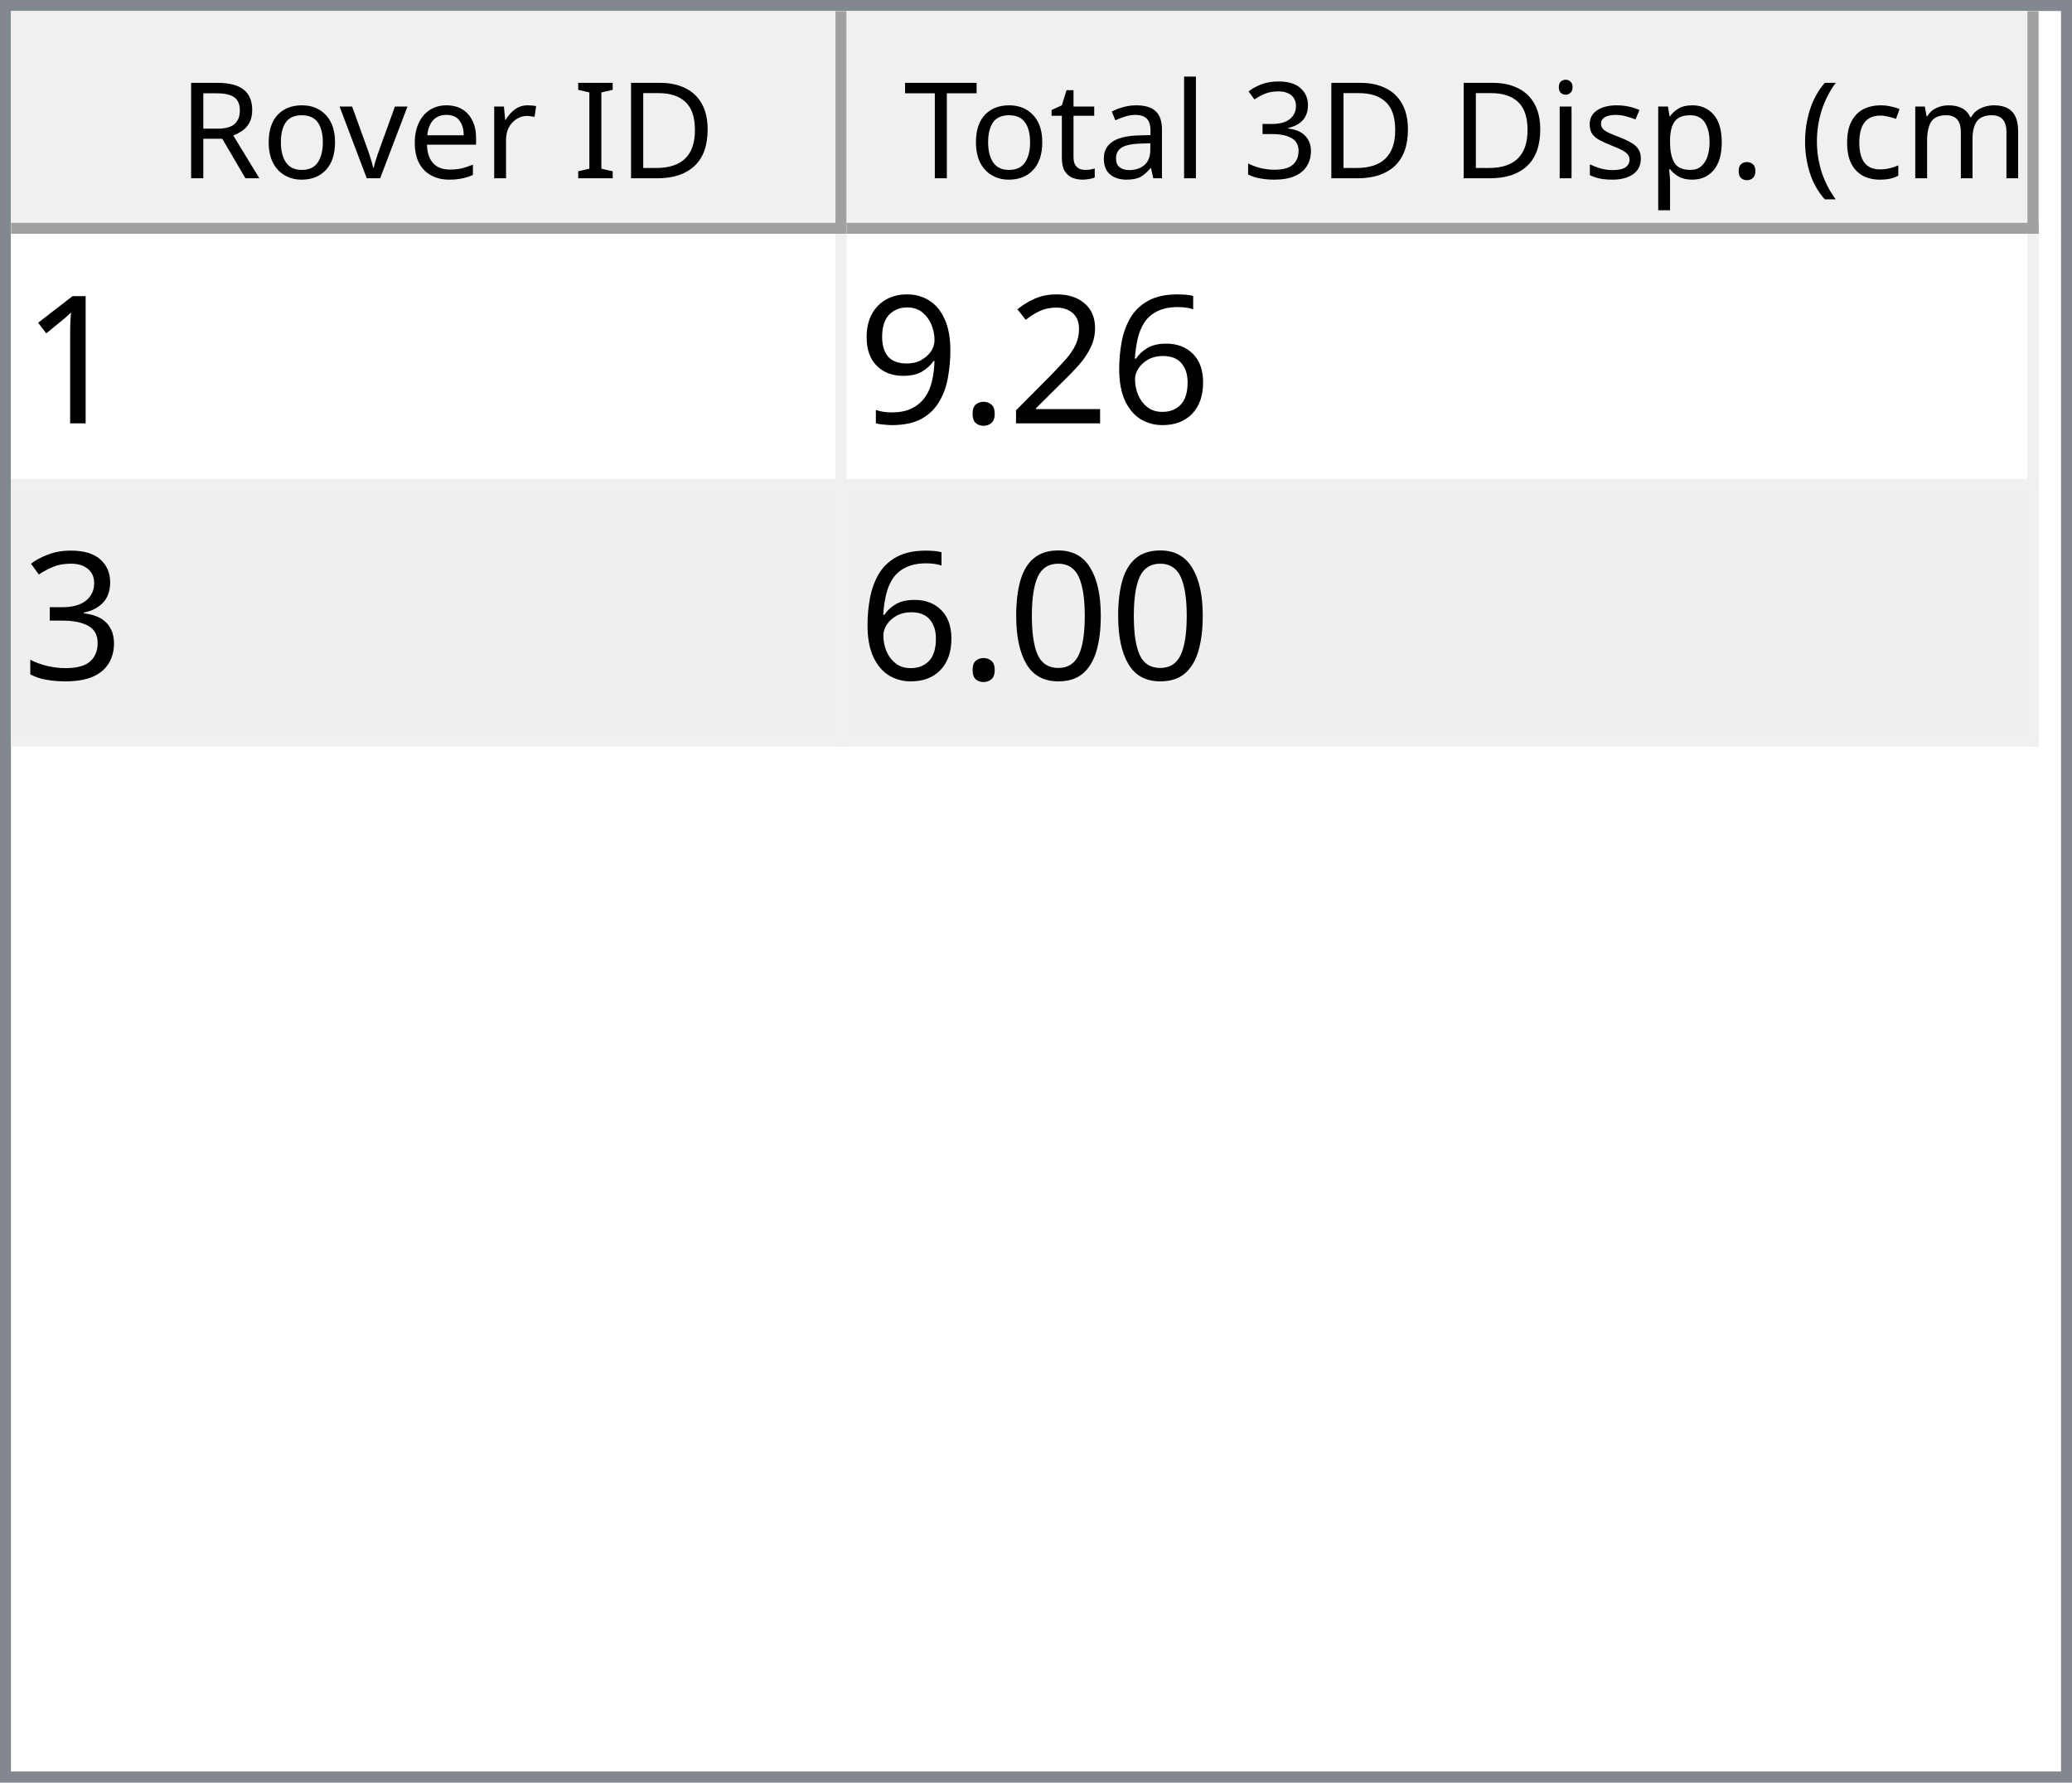
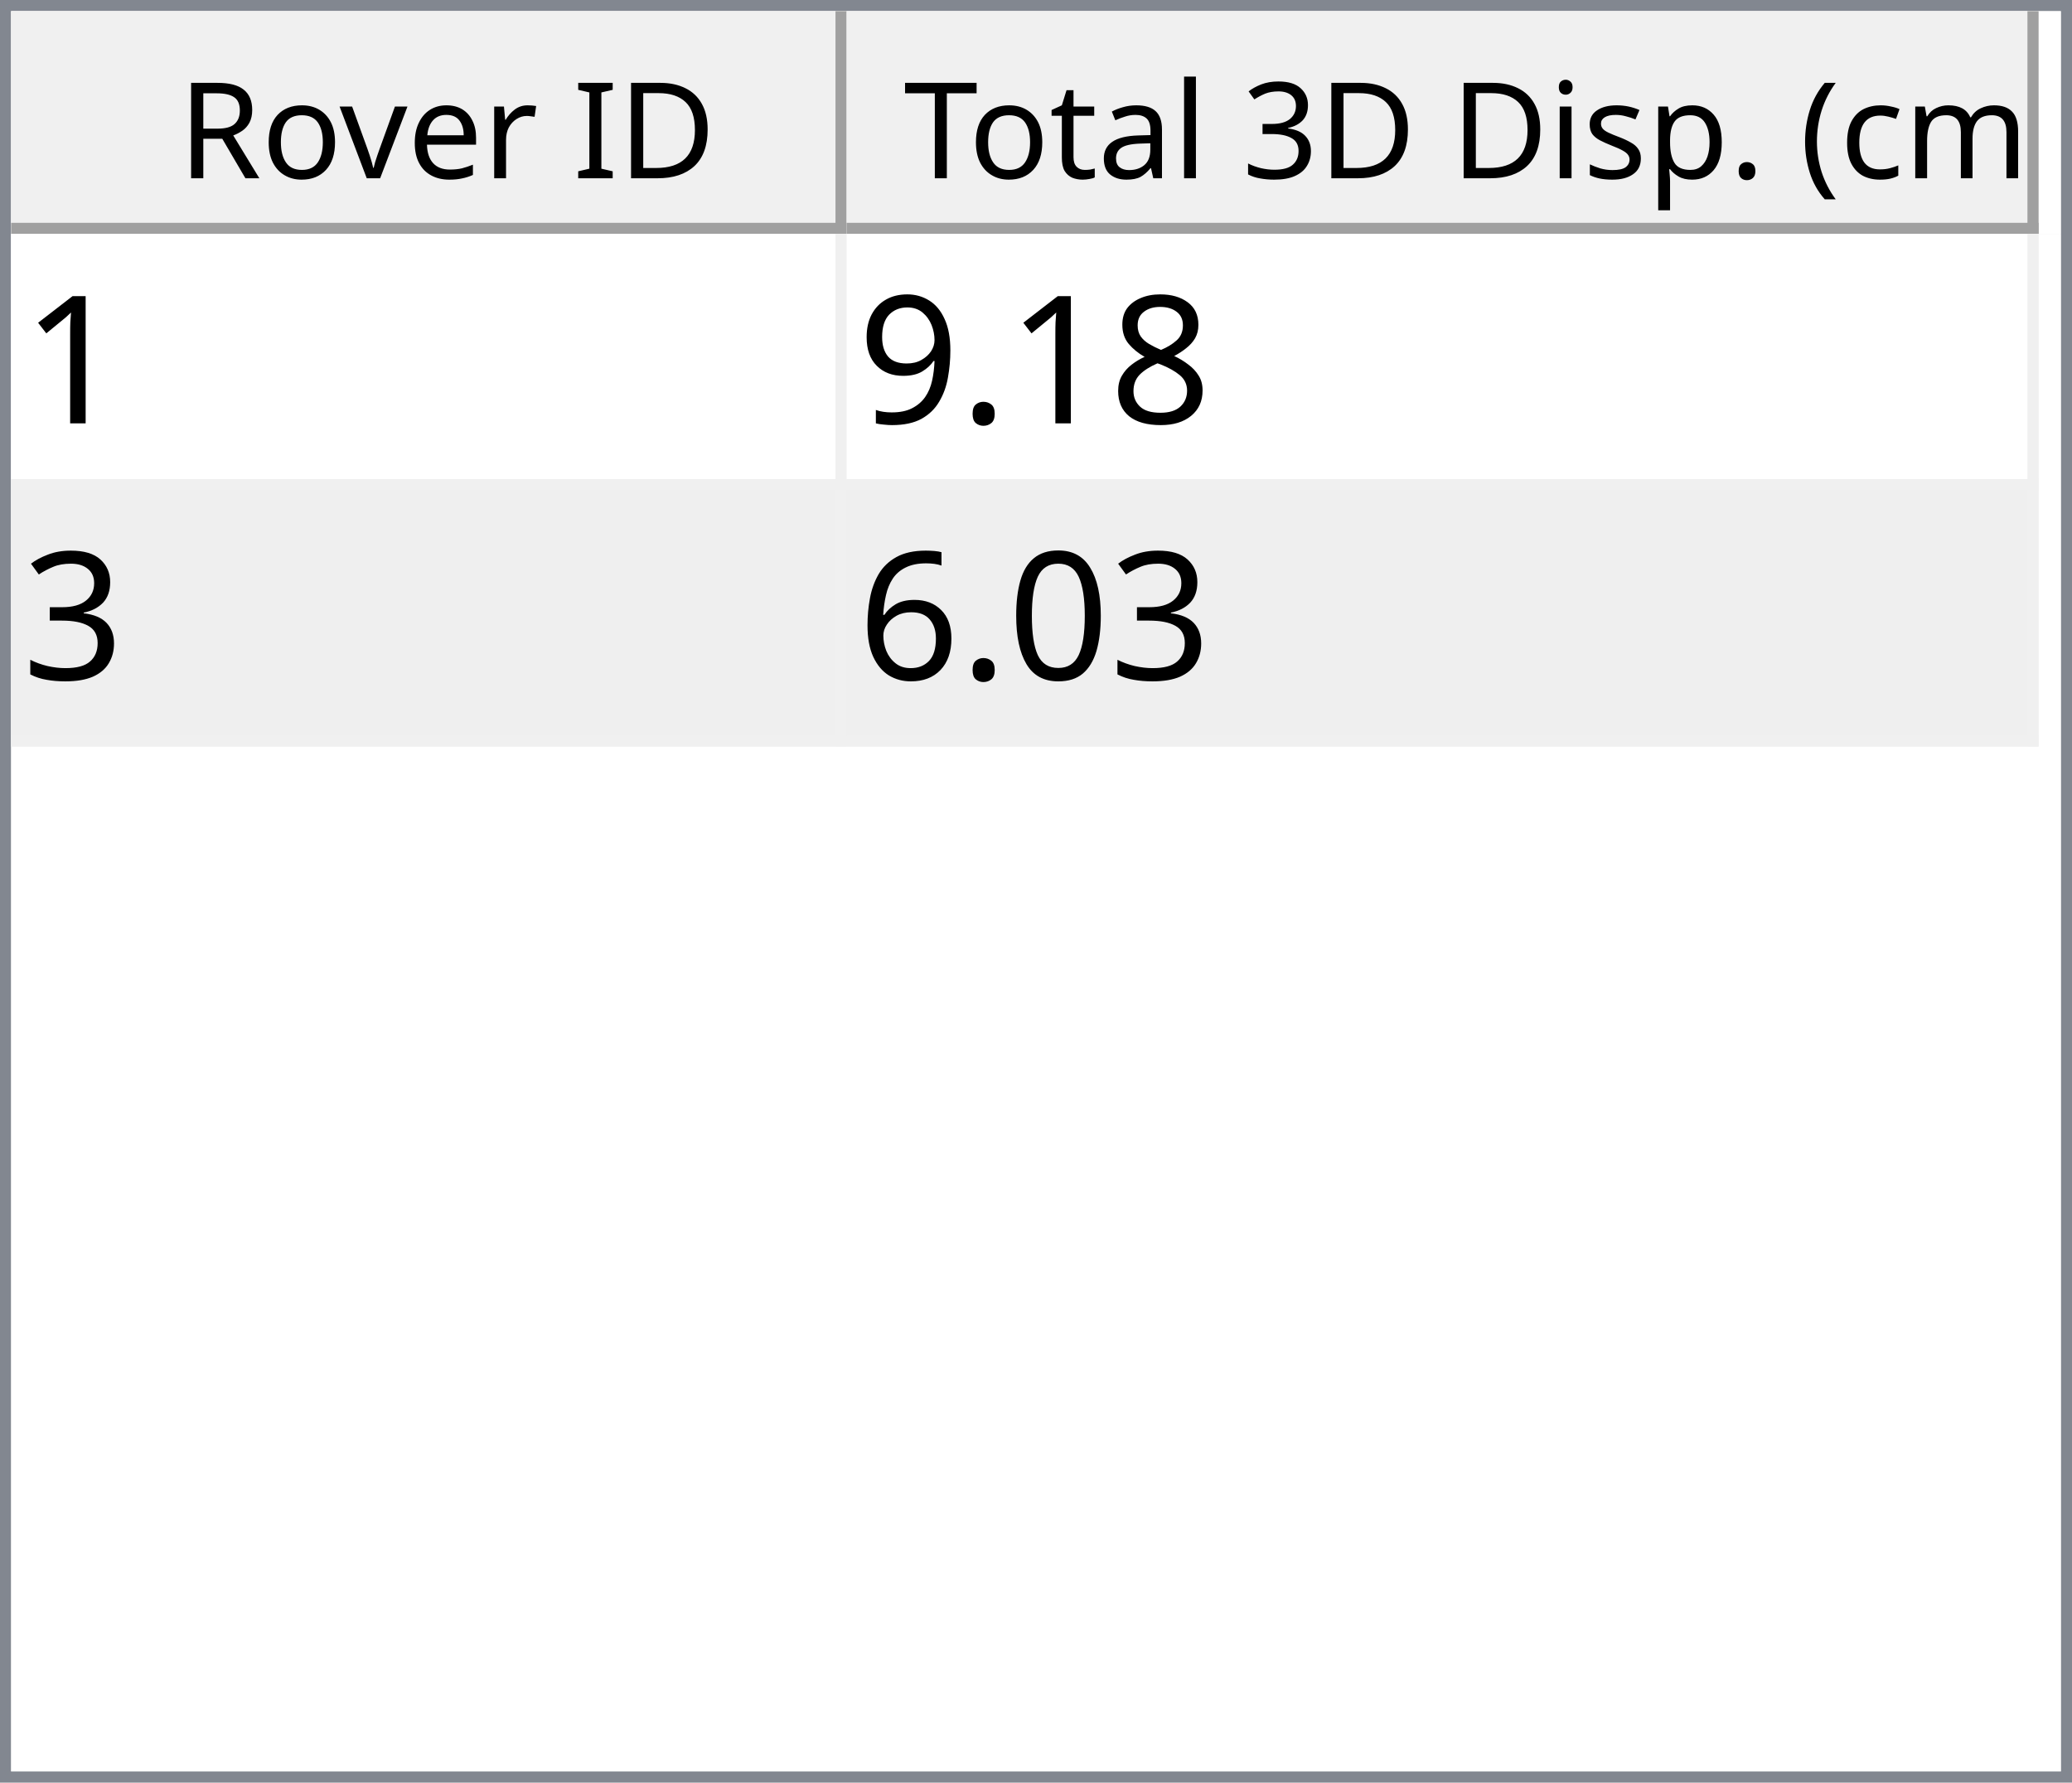
<svg xmlns="http://www.w3.org/2000/svg" style="fill-opacity:1; color-rendering:auto; color-interpolation:auto; text-rendering:auto; stroke:black; stroke-linecap:square; stroke-miterlimit:10; shape-rendering:auto; stroke-opacity:1; fill:black; stroke-dasharray:none; font-weight:normal; stroke-width:1; font-family:'Dialog'; font-style:normal; stroke-linejoin:miter; font-size:12px; stroke-dashoffset:0; image-rendering:auto;" width="186" height="160">
  <defs id="genericDefs" />
  <g>
    <defs id="defs1">
      <clipPath clipPathUnits="userSpaceOnUse" id="clipPath1">
        <path d="M0 0 L186 0 L186 160 L0 160 L0 0 Z" />
      </clipPath>
      <clipPath clipPathUnits="userSpaceOnUse" id="clipPath2">
        <path d="M0 0 L0 160 L186 160 L186 0 Z" />
      </clipPath>
      <clipPath clipPathUnits="userSpaceOnUse" id="clipPath3">
        <path d="M0 0 L0 20 L184 20 L184 0 Z" />
      </clipPath>
      <clipPath clipPathUnits="userSpaceOnUse" id="clipPath4">
        <path d="M0 0 L0 20 L75 20 L75 0 Z" />
      </clipPath>
      <clipPath clipPathUnits="userSpaceOnUse" id="clipPath5">
        <path d="M1 1 L1 19 L74 19 L74 1 Z" />
      </clipPath>
      <clipPath clipPathUnits="userSpaceOnUse" id="clipPath6">
        <path d="M0 0 L0 18 L73 18 L73 0 Z" />
      </clipPath>
      <clipPath clipPathUnits="userSpaceOnUse" id="clipPath7">
        <path d="M-0.5 -0.5 L-0.5 19.5 L74.5 19.5 L74.5 -0.5 Z" />
      </clipPath>
      <clipPath clipPathUnits="userSpaceOnUse" id="clipPath8">
        <path d="M0 0 L0 20 L107 20 L107 0 Z" />
      </clipPath>
      <clipPath clipPathUnits="userSpaceOnUse" id="clipPath9">
        <path d="M1 1 L1 19 L106 19 L106 1 Z" />
      </clipPath>
      <clipPath clipPathUnits="userSpaceOnUse" id="clipPath10">
        <path d="M0 0 L0 18 L105 18 L105 0 Z" />
      </clipPath>
      <clipPath clipPathUnits="userSpaceOnUse" id="clipPath11">
        <path d="M-0.5 -0.5 L-0.5 19.5 L106.5 19.5 L106.5 -0.5 Z" />
      </clipPath>
      <clipPath clipPathUnits="userSpaceOnUse" id="clipPath12">
        <path d="M0 0 L0 138 L184 138 L184 0 Z" />
      </clipPath>
      <clipPath clipPathUnits="userSpaceOnUse" id="clipPath13">
        <path d="M0 0 L0 46 L182 46 L182 0 Z" />
      </clipPath>
      <clipPath clipPathUnits="userSpaceOnUse" id="clipPath14">
        <path d="M-0.5 -0.5 L-0.5 45.5 L181.5 45.5 L181.5 -0.5 Z" />
      </clipPath>
      <clipPath clipPathUnits="userSpaceOnUse" id="clipPath15">
        <path d="M0 0 L0 22 L74 22 L74 0 Z" />
      </clipPath>
      <clipPath clipPathUnits="userSpaceOnUse" id="clipPath16">
        <path d="M0 0 L0 22 L106 22 L106 0 Z" />
      </clipPath>
      <font horiz-adv-x="64.551" id="font1">
        <font-face ascent="107.91" descent="25.098" units-per-em="100" style="font-style:normal; font-family:Segoe UI; font-weight:normal;" />
        <missing-glyph horiz-adv-x="64.551" d="M8.109 0 L8.109 68.266 L56.453 68.266 L56.453 0 L8.109 0 ZM15.328 7.234 L49.219 7.234 L49.219 61.031 L15.328 61.031 L15.328 7.234 Z" />
        <glyph unicode="D" horiz-adv-x="70.117" d="M9.188 0 L9.188 70.016 L28.516 70.016 Q65.531 70.016 65.531 35.891 Q65.531 19.672 55.25 9.836 Q44.969 0 27.734 0 L9.188 0 ZM17.391 62.594 L17.391 7.422 L27.828 7.422 Q41.609 7.422 49.273 14.797 Q56.938 22.172 56.938 35.688 Q56.938 62.594 28.328 62.594 L17.391 62.594 Z" />
        <glyph unicode="I" horiz-adv-x="26.611" d="M17.391 0 L9.188 0 L9.188 70.016 L17.391 70.016 L17.391 0 Z" />
        <glyph unicode=" " horiz-adv-x="27.393" d="" />
        <glyph unicode="r" horiz-adv-x="34.766" d="M34.188 41.891 Q32.078 43.5 28.125 43.5 Q23 43.5 19.555 38.672 Q16.109 33.844 16.109 25.484 L16.109 0 L8.109 0 L8.109 50 L16.109 50 L16.109 39.703 L16.312 39.703 Q18.016 44.969 21.531 47.922 Q25.047 50.875 29.391 50.875 Q32.516 50.875 34.188 50.203 L34.188 41.891 Z" />
        <glyph unicode="e" horiz-adv-x="52.295" d="M48.297 23 L12.984 23 Q13.188 14.656 17.484 10.109 Q21.781 5.562 29.297 5.562 Q37.75 5.562 44.828 11.141 L44.828 3.609 Q38.234 -1.172 27.391 -1.172 Q16.797 -1.172 10.742 5.641 Q4.688 12.453 4.688 24.812 Q4.688 36.469 11.305 43.82 Q17.922 51.172 27.734 51.172 Q37.547 51.172 42.922 44.828 Q48.297 38.484 48.297 27.203 L48.297 23 ZM40.094 29.781 Q40.047 36.719 36.75 40.578 Q33.453 44.438 27.594 44.438 Q21.922 44.438 17.969 40.383 Q14.016 36.328 13.094 29.781 L40.094 29.781 Z" />
        <glyph unicode="v" horiz-adv-x="47.9" d="M47.406 50 L27.484 0 L19.625 0 L0.688 50 L9.469 50 L22.172 13.672 Q23.578 9.672 23.922 6.688 L24.125 6.688 Q24.609 10.453 25.688 13.484 L38.969 50 L47.406 50 Z" />
        <glyph unicode="o" horiz-adv-x="58.594" d="M29 -1.172 Q17.922 -1.172 11.305 5.836 Q4.688 12.844 4.688 24.422 Q4.688 37.016 11.57 44.094 Q18.453 51.172 30.172 51.172 Q41.359 51.172 47.633 44.289 Q53.906 37.406 53.906 25.203 Q53.906 13.234 47.141 6.031 Q40.375 -1.172 29 -1.172 ZM29.594 44.438 Q21.875 44.438 17.383 39.188 Q12.891 33.938 12.891 24.703 Q12.891 15.828 17.43 10.695 Q21.969 5.562 29.594 5.562 Q37.359 5.562 41.531 10.594 Q45.703 15.625 45.703 24.906 Q45.703 34.281 41.531 39.359 Q37.359 44.438 29.594 44.438 Z" />
        <glyph unicode="R" horiz-adv-x="59.814" d="M59.375 0 L49.609 0 L37.891 19.625 Q36.281 22.359 34.766 24.289 Q33.25 26.219 31.664 27.438 Q30.078 28.656 28.25 29.219 Q26.422 29.781 24.125 29.781 L17.391 29.781 L17.391 0 L9.188 0 L9.188 70.016 L30.078 70.016 Q34.672 70.016 38.555 68.867 Q42.438 67.719 45.289 65.375 Q48.141 63.031 49.758 59.547 Q51.375 56.062 51.375 51.375 Q51.375 47.703 50.273 44.656 Q49.172 41.609 47.148 39.211 Q45.125 36.812 42.266 35.133 Q39.406 33.453 35.844 32.516 L35.844 32.328 Q37.594 31.547 38.891 30.547 Q40.188 29.547 41.359 28.18 Q42.531 26.812 43.68 25.078 Q44.828 23.344 46.234 21.047 L59.375 0 ZM17.391 62.594 L17.391 37.203 L28.516 37.203 Q31.594 37.203 34.203 38.133 Q36.812 39.062 38.719 40.797 Q40.625 42.531 41.703 45.047 Q42.781 47.562 42.781 50.688 Q42.781 56.297 39.141 59.445 Q35.5 62.594 28.609 62.594 L17.391 62.594 Z" />
        <glyph unicode=")" horiz-adv-x="30.176" d="M8.297 -15.922 L1.172 -15.922 Q16.406 2.344 16.406 26.812 Q16.406 51.469 1.078 70.016 L8.297 70.016 Q23.531 52.156 23.531 26.703 Q23.531 1.375 8.297 -15.922 Z" />
        <glyph unicode="m" horiz-adv-x="86.133" d="M79.109 0 L71.094 0 L71.094 28.719 Q71.094 37.016 68.531 40.727 Q65.969 44.438 59.906 44.438 Q54.781 44.438 51.195 39.75 Q47.609 35.062 47.609 28.516 L47.609 0 L39.594 0 L39.594 29.688 Q39.594 44.438 28.219 44.438 Q22.953 44.438 19.531 40.016 Q16.109 35.594 16.109 28.516 L16.109 0 L8.109 0 L8.109 50 L16.109 50 L16.109 42.094 L16.312 42.094 Q21.625 51.172 31.844 51.172 Q36.969 51.172 40.773 48.312 Q44.578 45.453 46 40.828 Q51.562 51.172 62.594 51.172 Q79.109 51.172 79.109 30.812 L79.109 0 Z" />
        <glyph unicode="c" horiz-adv-x="46.191" d="M42.188 2.297 Q36.422 -1.172 28.516 -1.172 Q17.828 -1.172 11.258 5.789 Q4.688 12.75 4.688 23.828 Q4.688 36.188 11.766 43.68 Q18.844 51.172 30.672 51.172 Q37.25 51.172 42.281 48.734 L42.281 40.531 Q36.719 44.438 30.375 44.438 Q22.703 44.438 17.797 38.945 Q12.891 33.453 12.891 24.516 Q12.891 15.719 17.508 10.641 Q22.125 5.562 29.891 5.562 Q36.422 5.562 42.188 9.906 L42.188 2.297 Z" />
        <glyph unicode="(" horiz-adv-x="30.176" d="M29.109 -15.922 L21.969 -15.922 Q6.844 1.375 6.844 26.703 Q6.844 52.156 21.969 70.016 L29.203 70.016 Q13.875 51.469 13.875 26.812 Q13.875 2.344 29.109 -15.922 Z" />
        <glyph unicode="." horiz-adv-x="21.68" d="M10.891 -1.078 Q8.641 -1.078 7.055 0.539 Q5.469 2.156 5.469 4.391 Q5.469 6.641 7.055 8.273 Q8.641 9.906 10.891 9.906 Q13.188 9.906 14.797 8.273 Q16.406 6.641 16.406 4.391 Q16.406 2.156 14.797 0.539 Q13.188 -1.078 10.891 -1.078 Z" />
        <glyph unicode="p" horiz-adv-x="58.789" d="M16.312 7.234 L16.109 7.234 L16.109 -23 L8.109 -23 L8.109 50 L16.109 50 L16.109 41.219 L16.312 41.219 Q22.219 51.172 33.594 51.172 Q43.266 51.172 48.688 44.461 Q54.109 37.75 54.109 26.469 Q54.109 13.922 48 6.375 Q41.891 -1.172 31.297 -1.172 Q21.578 -1.172 16.312 7.234 ZM16.109 27.391 L16.109 20.406 Q16.109 14.203 20.141 9.883 Q24.172 5.562 30.375 5.562 Q37.641 5.562 41.773 11.133 Q45.906 16.703 45.906 26.609 Q45.906 34.969 42.047 39.703 Q38.188 44.438 31.594 44.438 Q24.609 44.438 20.359 39.578 Q16.109 34.719 16.109 27.391 Z" />
        <glyph unicode="s" horiz-adv-x="42.432" d="M5.078 1.812 L5.078 10.406 Q11.625 5.562 19.484 5.562 Q30.031 5.562 30.031 12.594 Q30.031 14.594 29.125 15.992 Q28.219 17.391 26.68 18.461 Q25.141 19.531 23.07 20.383 Q21 21.234 18.609 22.172 Q15.281 23.484 12.766 24.828 Q10.25 26.172 8.57 27.859 Q6.891 29.547 6.031 31.695 Q5.172 33.844 5.172 36.719 Q5.172 40.234 6.789 42.945 Q8.406 45.656 11.086 47.484 Q13.766 49.312 17.211 50.242 Q20.656 51.172 24.312 51.172 Q30.812 51.172 35.938 48.922 L35.938 40.828 Q30.422 44.438 23.25 44.438 Q21 44.438 19.195 43.922 Q17.391 43.406 16.094 42.477 Q14.797 41.547 14.086 40.258 Q13.375 38.969 13.375 37.406 Q13.375 35.453 14.086 34.133 Q14.797 32.812 16.164 31.789 Q17.531 30.766 19.484 29.938 Q21.438 29.109 23.922 28.125 Q27.25 26.859 29.883 25.516 Q32.516 24.172 34.375 22.484 Q36.234 20.797 37.234 18.602 Q38.234 16.406 38.234 13.375 Q38.234 9.672 36.602 6.938 Q34.969 4.203 32.234 2.398 Q29.5 0.594 25.93 -0.289 Q22.359 -1.172 18.453 -1.172 Q10.75 -1.172 5.078 1.812 Z" />
        <glyph unicode="i" horiz-adv-x="24.219" d="M12.203 62.703 Q10.062 62.703 8.547 64.164 Q7.031 65.625 7.031 67.875 Q7.031 70.125 8.547 71.609 Q10.062 73.094 12.203 73.094 Q14.406 73.094 15.945 71.609 Q17.484 70.125 17.484 67.875 Q17.484 65.719 15.945 64.211 Q14.406 62.703 12.203 62.703 ZM16.109 0 L8.109 0 L8.109 50 L16.109 50 L16.109 0 Z" />
        <glyph unicode="3" horiz-adv-x="53.906" d="M46.531 19.828 Q46.531 15.094 44.75 11.211 Q42.969 7.328 39.719 4.57 Q36.469 1.812 31.93 0.297 Q27.391 -1.219 21.922 -1.219 Q11.922 -1.219 6 2.594 L6 11.188 Q13.094 5.609 22.219 5.609 Q25.875 5.609 28.828 6.539 Q31.781 7.469 33.906 9.227 Q36.031 10.984 37.18 13.477 Q38.328 15.969 38.328 19.094 Q38.328 32.812 18.797 32.812 L12.984 32.812 L12.984 39.594 L18.5 39.594 Q35.797 39.594 35.797 52.484 Q35.797 64.406 22.609 64.406 Q15.188 64.406 8.688 59.422 L8.688 67.188 Q15.375 71.188 24.609 71.188 Q29 71.188 32.57 69.969 Q36.141 68.75 38.68 66.555 Q41.219 64.359 42.609 61.281 Q44 58.203 44 54.5 Q44 40.672 30.031 36.719 L30.031 36.531 Q33.594 36.141 36.625 34.797 Q39.656 33.453 41.852 31.305 Q44.047 29.156 45.289 26.25 Q46.531 23.344 46.531 19.828 Z" />
        <glyph unicode="l" horiz-adv-x="24.219" d="M16.109 0 L8.109 0 L8.109 74.031 L16.109 74.031 L16.109 0 Z" />
        <glyph unicode="a" horiz-adv-x="50.879" d="M43.891 0 L35.891 0 L35.891 7.812 L35.688 7.812 Q30.469 -1.172 20.312 -1.172 Q12.844 -1.172 8.617 2.781 Q4.391 6.734 4.391 13.281 Q4.391 27.297 20.906 29.594 L35.891 31.688 Q35.891 44.438 25.594 44.438 Q16.547 44.438 9.281 38.281 L9.281 46.484 Q16.656 51.172 26.266 51.172 Q43.891 51.172 43.891 32.516 L43.891 0 ZM35.891 25.297 L23.828 23.641 Q18.266 22.859 15.43 20.875 Q12.594 18.891 12.594 13.875 Q12.594 10.203 15.211 7.883 Q17.828 5.562 22.172 5.562 Q28.125 5.562 32.008 9.742 Q35.891 13.922 35.891 20.312 L35.891 25.297 Z" />
        <glyph unicode="t" horiz-adv-x="33.887" d="M31.297 0.484 Q28.469 -1.078 23.828 -1.078 Q10.688 -1.078 10.688 13.578 L10.688 43.172 L2.094 43.172 L2.094 50 L10.688 50 L10.688 62.203 L18.703 64.797 L18.703 50 L31.297 50 L31.297 43.172 L18.703 43.172 L18.703 14.984 Q18.703 9.969 20.414 7.82 Q22.125 5.672 26.078 5.672 Q29.109 5.672 31.297 7.328 L31.297 0.484 Z" />
        <glyph unicode="T" horiz-adv-x="52.393" d="M50.594 62.594 L30.375 62.594 L30.375 0 L22.172 0 L22.172 62.594 L2 62.594 L2 70.016 L50.594 70.016 L50.594 62.594 Z" />
      </font>
      <font horiz-adv-x="75.0" id="font2">
        <font-face ascent="100.537" descent="21.973" units-per-em="100" style="font-style:normal; font-family:sans-serif; font-weight:normal;" />
        <missing-glyph horiz-adv-x="75.0" d="M12.5 0 L12.5 62.5 L62.5 62.5 L62.5 0 L12.5 0 ZM14.062 1.562 L60.938 1.562 L60.938 60.938 L14.062 60.938 L14.062 1.562 Z" />
        <glyph unicode="1" horiz-adv-x="55.615" d="M37.25 0 L28.469 0 L28.469 56 Q25.297 52.984 20.141 49.953 Q14.984 46.922 10.891 45.406 L10.891 53.906 Q18.266 57.375 23.781 62.305 Q29.297 67.234 31.594 71.875 L37.25 71.875 L37.25 0 Z" />
-         <glyph unicode="6" horiz-adv-x="55.615" d="M49.75 54.047 L41.016 53.375 Q39.844 58.547 37.703 60.891 Q34.125 64.656 28.906 64.656 Q24.703 64.656 21.531 62.312 Q17.391 59.281 14.992 53.469 Q12.594 47.656 12.5 36.922 Q15.672 41.75 20.266 44.094 Q24.859 46.438 29.891 46.438 Q38.672 46.438 44.852 39.969 Q51.031 33.5 51.031 23.25 Q51.031 16.5 48.125 10.719 Q45.219 4.938 40.141 1.859 Q35.062 -1.219 28.609 -1.219 Q17.625 -1.219 10.695 6.859 Q3.766 14.938 3.766 33.5 Q3.766 54.25 11.422 63.672 Q18.109 71.875 29.438 71.875 Q37.891 71.875 43.289 67.141 Q48.688 62.406 49.75 54.047 ZM13.875 23.188 Q13.875 18.656 15.797 14.508 Q17.719 10.359 21.188 8.18 Q24.656 6 28.469 6 Q34.031 6 38.039 10.492 Q42.047 14.984 42.047 22.703 Q42.047 30.125 38.086 34.398 Q34.125 38.672 28.125 38.672 Q22.172 38.672 18.023 34.398 Q13.875 30.125 13.875 23.188 Z" />
-         <glyph unicode="2" horiz-adv-x="55.615" d="M50.344 8.453 L50.344 0 L3.031 0 Q2.938 3.172 4.047 6.109 Q5.859 10.938 9.836 15.625 Q13.812 20.312 21.344 26.469 Q33.016 36.031 37.117 41.625 Q41.219 47.219 41.219 52.203 Q41.219 57.422 37.477 61.008 Q33.734 64.594 27.734 64.594 Q21.391 64.594 17.578 60.789 Q13.766 56.984 13.719 50.25 L4.688 51.172 Q5.609 61.281 11.664 66.578 Q17.719 71.875 27.938 71.875 Q38.234 71.875 44.242 66.164 Q50.25 60.453 50.25 52 Q50.25 47.703 48.492 43.555 Q46.734 39.406 42.656 34.812 Q38.578 30.219 29.109 22.219 Q21.188 15.578 18.945 13.211 Q16.703 10.844 15.234 8.453 L50.344 8.453 Z" />
+         <glyph unicode="8" horiz-adv-x="55.615" d="M17.672 38.812 Q12.203 40.828 9.57 44.539 Q6.938 48.25 6.938 53.422 Q6.938 61.234 12.555 66.555 Q18.172 71.875 27.484 71.875 Q36.859 71.875 42.578 66.43 Q48.297 60.984 48.297 53.172 Q48.297 48.188 45.68 44.508 Q43.062 40.828 37.75 38.812 Q44.344 36.672 47.781 31.883 Q51.219 27.094 51.219 20.453 Q51.219 11.281 44.727 5.031 Q38.234 -1.219 27.641 -1.219 Q17.047 -1.219 10.547 5.055 Q4.047 11.328 4.047 20.703 Q4.047 27.688 7.594 32.398 Q11.141 37.109 17.672 38.812 ZM15.922 53.719 Q15.922 48.641 19.195 45.414 Q22.469 42.188 27.688 42.188 Q32.766 42.188 36.016 45.383 Q39.266 48.578 39.266 53.219 Q39.266 58.062 35.914 61.359 Q32.562 64.656 27.594 64.656 Q22.562 64.656 19.242 61.43 Q15.922 58.203 15.922 53.719 ZM13.094 20.656 Q13.094 16.891 14.875 13.375 Q16.656 9.859 20.172 7.93 Q23.688 6 27.734 6 Q34.031 6 38.133 10.055 Q42.234 14.109 42.234 20.359 Q42.234 26.703 38.016 30.859 Q33.797 35.016 27.438 35.016 Q21.234 35.016 17.164 30.914 Q13.094 26.812 13.094 20.656 Z" />
        <glyph unicode="." horiz-adv-x="27.783" d="M9.078 0 L9.078 10.016 L19.094 10.016 L19.094 0 L9.078 0 Z" />
        <glyph unicode="9" horiz-adv-x="55.615" d="M5.469 16.547 L13.922 17.328 Q14.984 11.375 18.016 8.688 Q21.047 6 25.781 6 Q29.828 6 32.883 7.859 Q35.938 9.719 37.891 12.82 Q39.844 15.922 41.164 21.195 Q42.484 26.469 42.484 31.938 Q42.484 32.516 42.438 33.688 Q39.797 29.5 35.234 26.883 Q30.672 24.266 25.344 24.266 Q16.453 24.266 10.305 30.711 Q4.156 37.156 4.156 47.703 Q4.156 58.594 10.578 65.234 Q17 71.875 26.656 71.875 Q33.641 71.875 39.43 68.117 Q45.219 64.359 48.219 57.398 Q51.219 50.438 51.219 37.25 Q51.219 23.531 48.242 15.406 Q45.266 7.281 39.383 3.031 Q33.5 -1.219 25.594 -1.219 Q17.188 -1.219 11.867 3.445 Q6.547 8.109 5.469 16.547 ZM41.453 48.141 Q41.453 55.719 37.43 60.156 Q33.406 64.594 27.734 64.594 Q21.875 64.594 17.531 59.812 Q13.188 55.031 13.188 47.406 Q13.188 40.578 17.312 36.305 Q21.438 32.031 27.484 32.031 Q33.594 32.031 37.523 36.305 Q41.453 40.578 41.453 48.141 Z" />
        <glyph unicode="3" horiz-adv-x="55.615" d="M4.203 18.891 L12.984 20.062 Q14.5 12.594 18.141 9.297 Q21.781 6 27 6 Q33.203 6 37.477 10.297 Q41.75 14.594 41.75 20.953 Q41.75 27 37.797 30.93 Q33.844 34.859 27.734 34.859 Q25.25 34.859 21.531 33.891 L22.516 41.609 Q23.391 41.5 23.922 41.5 Q29.547 41.5 34.039 44.43 Q38.531 47.359 38.531 53.469 Q38.531 58.297 35.258 61.477 Q31.984 64.656 26.812 64.656 Q21.688 64.656 18.266 61.43 Q14.844 58.203 13.875 51.766 L5.078 53.328 Q6.688 62.156 12.398 67.016 Q18.109 71.875 26.609 71.875 Q32.469 71.875 37.398 69.359 Q42.328 66.844 44.945 62.5 Q47.562 58.156 47.562 53.266 Q47.562 48.641 45.07 44.828 Q42.578 41.016 37.703 38.766 Q44.047 37.312 47.562 32.695 Q51.078 28.078 51.078 21.141 Q51.078 11.766 44.242 5.25 Q37.406 -1.266 26.953 -1.266 Q17.531 -1.266 11.305 4.352 Q5.078 9.969 4.203 18.891 Z" />
        <glyph unicode="0" horiz-adv-x="55.615" d="M4.156 35.297 Q4.156 48 6.766 55.742 Q9.375 63.484 14.523 67.68 Q19.672 71.875 27.484 71.875 Q33.25 71.875 37.594 69.555 Q41.938 67.234 44.773 62.867 Q47.609 58.5 49.219 52.227 Q50.828 45.953 50.828 35.297 Q50.828 22.703 48.242 14.969 Q45.656 7.234 40.508 3.008 Q35.359 -1.219 27.484 -1.219 Q17.141 -1.219 11.234 6.203 Q4.156 15.141 4.156 35.297 ZM13.188 35.297 Q13.188 17.672 17.312 11.836 Q21.438 6 27.484 6 Q33.547 6 37.672 11.859 Q41.797 17.719 41.797 35.297 Q41.797 52.984 37.672 58.789 Q33.547 64.594 27.391 64.594 Q21.344 64.594 17.719 59.469 Q13.188 52.938 13.188 35.297 Z" />
+         <glyph unicode="6" horiz-adv-x="55.615" d="M49.75 54.047 L41.016 53.375 Q39.844 58.547 37.703 60.891 Q34.125 64.656 28.906 64.656 Q24.703 64.656 21.531 62.312 Q17.391 59.281 14.992 53.469 Q12.594 47.656 12.5 36.922 Q15.672 41.75 20.266 44.094 Q24.859 46.438 29.891 46.438 Q38.672 46.438 44.852 39.969 Q51.031 33.5 51.031 23.25 Q51.031 16.5 48.125 10.719 Q45.219 4.938 40.141 1.859 Q35.062 -1.219 28.609 -1.219 Q17.625 -1.219 10.695 6.859 Q3.766 14.938 3.766 33.5 Q3.766 54.25 11.422 63.672 Q18.109 71.875 29.438 71.875 Q37.891 71.875 43.289 67.141 Q48.688 62.406 49.75 54.047 ZM13.875 23.188 Q13.875 18.656 15.797 14.508 Q17.719 10.359 21.188 8.18 Q24.656 6 28.469 6 Q34.031 6 38.039 10.492 Q42.047 14.984 42.047 22.703 Q42.047 30.125 38.086 34.398 Q34.125 38.672 28.125 38.672 Q22.172 38.672 18.023 34.398 Q13.875 30.125 13.875 23.188 Z" />
      </font>
    </defs>
    <g style="fill:white; stroke:white;">
      <rect x="0" y="0" width="186" style="clip-path:url(#clipPath1); stroke:none;" height="160" />
    </g>
    <g style="fill:white; text-rendering:optimizeSpeed; color-rendering:optimizeSpeed; image-rendering:optimizeSpeed; shape-rendering:crispEdges; stroke:white; color-interpolation:sRGB;">
      <rect x="0" width="186" height="160" y="0" style="stroke:none;" />
      <path style="stroke:none;" d="M0 160 L186 160 L186 0 L0 0 Z" />
    </g>
    <g style="fill:rgb(240,240,240); font-family:'Segoe UI'; stroke:rgb(240,240,240);">
      <rect x="0" y="0" width="186" style="clip-path:url(#clipPath2); stroke:none;" height="160" />
    </g>
    <g style="fill:rgb(130,135,144); font-family:'Segoe UI'; stroke:rgb(130,135,144);">
      <path d="M0 0 L186 0 L186 160 L0 160 L0 0 ZM1 1 L185 1 L185 159 L1 159 L1 1 Z" style="fill-rule:evenodd; clip-path:url(#clipPath2); stroke:none;" />
    </g>
    <g style="fill:white; font-family:'Segoe UI'; stroke:white;" transform="translate(1,1)">
      <rect x="0" y="0" width="184" style="clip-path:url(#clipPath3); stroke:none;" height="20" />
    </g>
    <g style="fill:rgb(240,240,240); font-family:'Segoe UI'; stroke:rgb(240,240,240);" transform="translate(1,1)">
      <rect x="0" y="0" width="75" style="clip-path:url(#clipPath4); stroke:none;" height="20" />
    </g>
    <g style="font-family:'Segoe UI';" transform="translate(2,2)">
      <text x="14" xml:space="preserve" y="14" style="clip-path:url(#clipPath6); stroke:none;">Rover ID</text>
    </g>
    <g style="fill:rgb(160,160,160); font-family:'Segoe UI'; stroke:rgb(160,160,160); stroke-linejoin:bevel;" transform="translate(1.5,1.5)">
      <line x1="74" x2="74" y1="0" style="fill:none; clip-path:url(#clipPath7);" y2="19" />
    </g>
    <g style="fill:rgb(160,160,160); font-family:'Segoe UI'; stroke:rgb(160,160,160); stroke-linejoin:bevel;" transform="matrix(1,0,0,1,1,1) translate(0.5,0.5)">
      <line x1="0" x2="74" y1="19" style="fill:none; clip-path:url(#clipPath7);" y2="19" />
    </g>
    <g style="fill:rgb(240,240,240); font-family:'Segoe UI'; stroke:rgb(240,240,240);" transform="translate(76,1)">
      <rect x="0" y="0" width="107" style="clip-path:url(#clipPath8); stroke:none;" height="20" />
    </g>
    <g style="font-family:'Segoe UI';" transform="translate(77,2)">
      <text x="1" xml:space="preserve" y="14" style="clip-path:url(#clipPath10); stroke:none;"> Total 3D Disp. (cm)</text>
    </g>
    <g style="fill:rgb(160,160,160); font-family:'Segoe UI'; stroke:rgb(160,160,160); stroke-linejoin:bevel;" transform="translate(76.5,1.5)">
      <line x1="106" x2="106" y1="0" style="fill:none; clip-path:url(#clipPath11);" y2="19" />
    </g>
    <g style="fill:rgb(160,160,160); font-family:'Segoe UI'; stroke:rgb(160,160,160); stroke-linejoin:bevel;" transform="matrix(1,0,0,1,76,1) translate(0.5,0.5)">
      <line x1="0" x2="106" y1="19" style="fill:none; clip-path:url(#clipPath11);" y2="19" />
    </g>
    <g style="fill:white; font-family:'Segoe UI'; stroke:white;" transform="translate(1,21)">
      <rect x="0" y="0" width="184" style="clip-path:url(#clipPath12); stroke:none;" height="138" />
    </g>
    <g style="fill:rgb(240,240,240); font-size:16px; font-family:sans-serif; stroke:rgb(240,240,240);" transform="translate(1,21)">
      <rect x="0" y="0" width="182" style="clip-path:url(#clipPath13); stroke:none;" height="46" />
      <line transform="translate(0.5,0.5)" x1="0" x2="181" y1="22" style="clip-path:url(#clipPath14); fill:none; stroke-linejoin:bevel;" y2="22" />
    </g>
    <g transform="matrix(1,0,0,1,1,21) translate(0.5,0.5)" style="fill:rgb(240,240,240); font-size:16px; font-family:sans-serif; stroke:rgb(240,240,240); stroke-linejoin:bevel;">
      <line x1="0" x2="181" y1="45" style="fill:none; clip-path:url(#clipPath14);" y2="45" />
    </g>
    <g transform="matrix(1,0,0,1,1,21) translate(0.5,0.5)" style="fill:rgb(240,240,240); font-size:16px; font-family:sans-serif; stroke:rgb(240,240,240); stroke-linejoin:bevel;">
      <line x1="74" x2="74" y1="0" style="fill:none; clip-path:url(#clipPath14);" y2="45" />
    </g>
    <g transform="matrix(1,0,0,1,1,21) translate(0.5,0.5)" style="fill:rgb(240,240,240); font-size:16px; font-family:sans-serif; stroke:rgb(240,240,240); stroke-linejoin:bevel;">
      <line x1="181" x2="181" y1="0" style="fill:none; clip-path:url(#clipPath14);" y2="45" />
    </g>
    <g style="fill:white; font-size:16px; font-family:sans-serif; stroke:white;" transform="matrix(1,0,0,1,1,21)">
      <rect x="0" y="0" width="74" style="clip-path:url(#clipPath15); stroke:none;" height="22" />
      <text x="1" y="17" style="fill:black; clip-path:url(#clipPath15); stroke:none;" xml:space="preserve">1</text>
    </g>
    <g style="fill:white; font-size:16px; font-family:sans-serif; stroke:white;" transform="matrix(1,0,0,1,1,21) translate(75,0)">
      <rect x="0" y="0" width="106" style="clip-path:url(#clipPath16); stroke:none;" height="22" />
-       <text x="1" y="17" style="fill:black; clip-path:url(#clipPath16); stroke:none;" xml:space="preserve">9.26</text>
+       <text x="1" y="17" style="fill:black; clip-path:url(#clipPath16); stroke:none;" xml:space="preserve">9.18</text>
    </g>
    <g style="fill:rgb(239,239,239); font-size:16px; font-family:sans-serif; stroke:rgb(239,239,239);" transform="matrix(1,0,0,1,1,21) translate(0,23)">
      <rect x="0" y="0" width="74" style="clip-path:url(#clipPath15); stroke:none;" height="22" />
      <text x="1" y="17" style="fill:black; clip-path:url(#clipPath15); stroke:none;" xml:space="preserve">3</text>
    </g>
    <g style="fill:rgb(239,239,239); font-size:16px; font-family:sans-serif; stroke:rgb(239,239,239);" transform="matrix(1,0,0,1,1,21) translate(75,23)">
      <rect x="0" y="0" width="106" style="clip-path:url(#clipPath16); stroke:none;" height="22" />
-       <text x="1" y="17" style="fill:black; clip-path:url(#clipPath16); stroke:none;" xml:space="preserve">6.00</text>
+       <text x="1" y="17" style="fill:black; clip-path:url(#clipPath16); stroke:none;" xml:space="preserve">6.03</text>
    </g>
  </g>
</svg>
